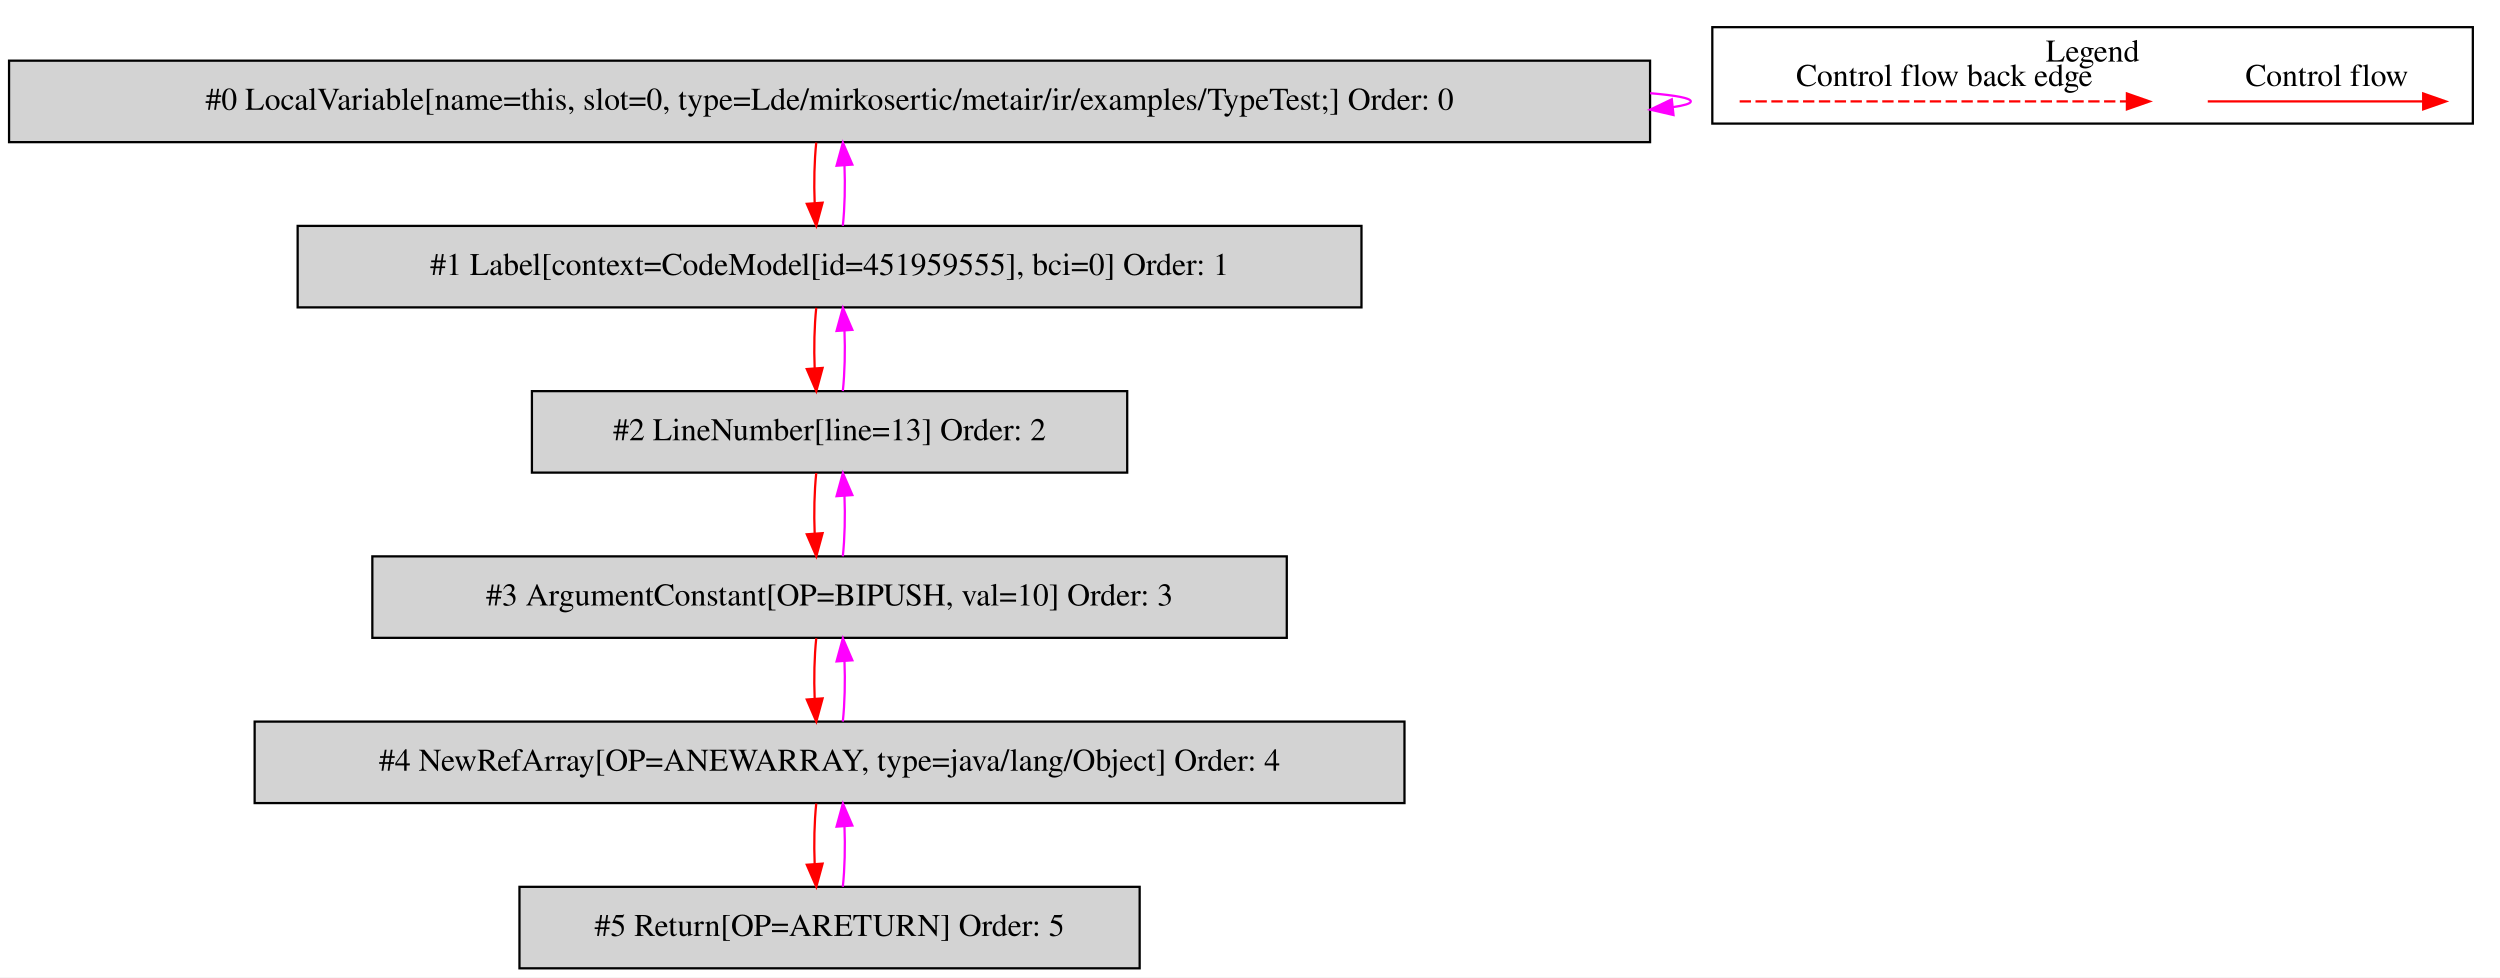
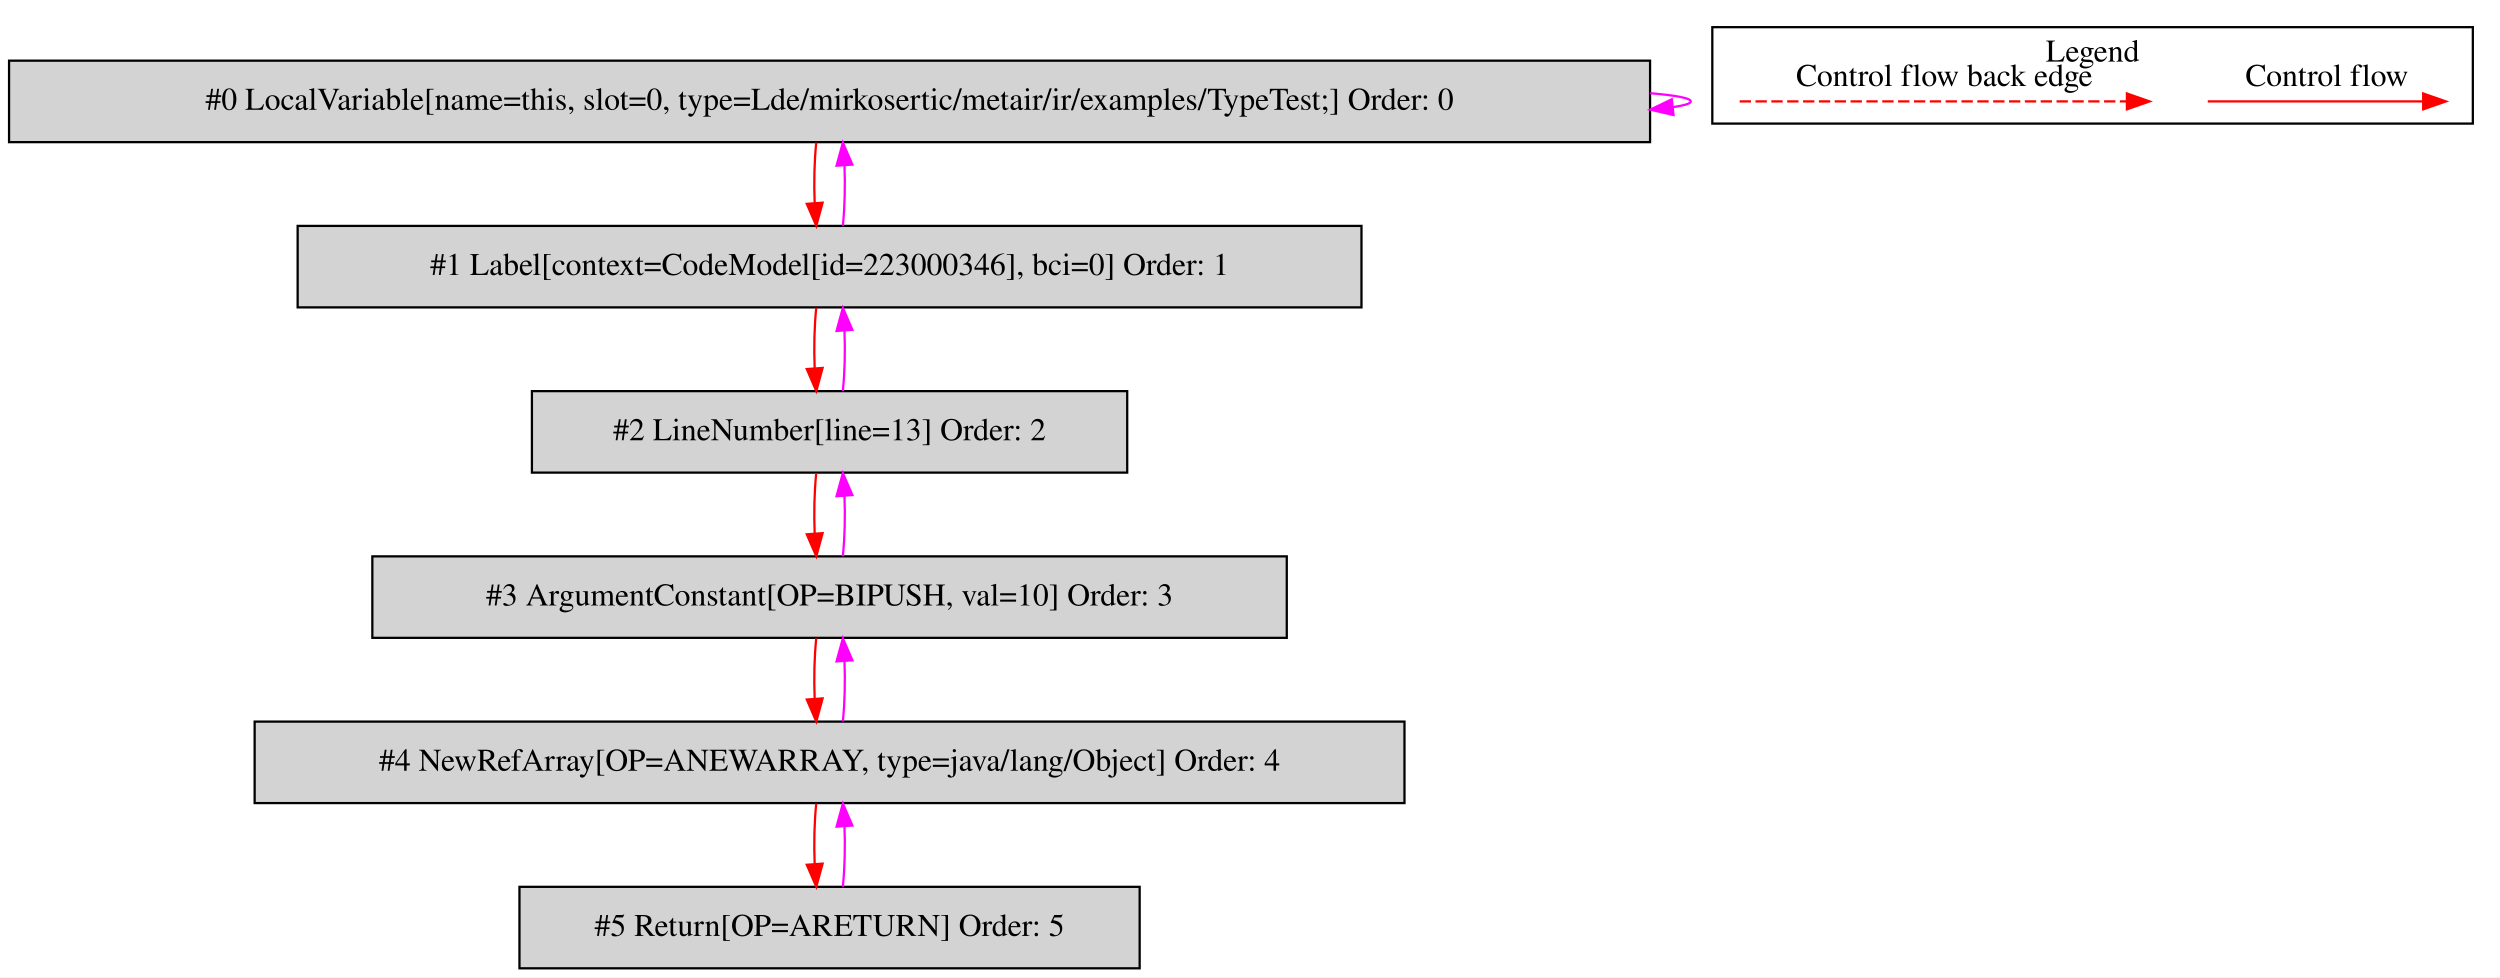
<svg xmlns="http://www.w3.org/2000/svg" width="1105pt" height="432pt" viewBox="0.00 0.00 1104.50 431.80">
  <g id="graph0" class="graph" transform="scale(1 1) rotate(0) translate(4 427.8)">
    <polygon fill="white" stroke="transparent" points="-4,4 -4,-427.8 1100.5,-427.8 1100.5,4 -4,4" />
    <g id="clust1" class="cluster">
      <polygon fill="none" stroke="black" points="752.5,-373.2 752.5,-415.8 1088.5,-415.8 1088.5,-373.2 752.5,-373.2" />
      <text text-anchor="middle" x="920.5" y="-400.6" font-family="Times,serif" font-size="14.00">Legend</text>
    </g>
    <g id="node1" class="node">
      <polygon fill="lightgrey" stroke="black" points="725,-401 0,-401 0,-365 725,-365 725,-401" />
      <text text-anchor="middle" x="362.5" y="-379.3" font-family="Times,serif" font-size="14.00">#0 LocalVariable[name=this, slot=0, type=Lde/mirkosertic/metair/ir/examples/TypeTest;] Order: 0</text>
    </g>
    <g id="edge1" class="edge">
      <path fill="none" stroke="fuchsia" d="M725.04,-386.63C736.49,-385.65 743,-384.44 743,-383 743,-382.05 740.2,-381.21 735.04,-380.46" />
      <polygon fill="fuchsia" stroke="fuchsia" points="735.36,-376.98 725.04,-379.37 734.6,-383.93 735.36,-376.98" />
    </g>
    <g id="node2" class="node">
      <polygon fill="lightgrey" stroke="black" points="597.5,-328 127.5,-328 127.5,-292 597.5,-292 597.5,-328" />
-       <text text-anchor="middle" x="362.5" y="-306.3" font-family="Times,serif" font-size="14.00">#1 Label[context=CodeModel[id=451959555], bci=0] Order: 1</text>
+       <text text-anchor="middle" x="362.5" y="-306.3" font-family="Times,serif" font-size="14.00">#1 Label[context=CodeModel[id=223000346], bci=0] Order: 1</text>
    </g>
    <g id="edge2" class="edge">
      <path fill="none" stroke="red" d="M356.62,-364.81C355.78,-356.79 355.55,-347.05 355.92,-338.07" />
      <polygon fill="red" stroke="red" points="359.42,-338.25 356.64,-328.03 352.44,-337.75 359.42,-338.25" />
    </g>
    <g id="edge3" class="edge">
      <path fill="none" stroke="fuchsia" d="M368.36,-328.03C369.21,-336.03 369.45,-345.77 369.09,-354.75" />
      <polygon fill="fuchsia" stroke="fuchsia" points="365.59,-354.59 368.38,-364.81 372.57,-355.08 365.59,-354.59" />
    </g>
    <g id="node3" class="node">
      <polygon fill="lightgrey" stroke="black" points="494,-255 231,-255 231,-219 494,-219 494,-255" />
      <text text-anchor="middle" x="362.5" y="-233.3" font-family="Times,serif" font-size="14.00">#2 LineNumber[line=13] Order: 2</text>
    </g>
    <g id="edge4" class="edge">
      <path fill="none" stroke="red" d="M356.62,-291.81C355.78,-283.79 355.55,-274.05 355.92,-265.07" />
      <polygon fill="red" stroke="red" points="359.42,-265.25 356.64,-255.03 352.44,-264.75 359.42,-265.25" />
    </g>
    <g id="edge5" class="edge">
      <path fill="none" stroke="fuchsia" d="M368.36,-255.03C369.21,-263.03 369.45,-272.77 369.09,-281.75" />
      <polygon fill="fuchsia" stroke="fuchsia" points="365.59,-281.59 368.38,-291.81 372.57,-282.08 365.59,-281.59" />
    </g>
    <g id="node4" class="node">
      <polygon fill="lightgrey" stroke="black" points="564.5,-182 160.5,-182 160.5,-146 564.5,-146 564.5,-182" />
      <text text-anchor="middle" x="362.5" y="-160.3" font-family="Times,serif" font-size="14.00">#3 ArgumentConstant[OP=BIPUSH, val=10] Order: 3</text>
    </g>
    <g id="edge6" class="edge">
      <path fill="none" stroke="red" d="M356.62,-218.81C355.78,-210.79 355.55,-201.05 355.92,-192.07" />
      <polygon fill="red" stroke="red" points="359.42,-192.25 356.64,-182.03 352.44,-191.75 359.42,-192.25" />
    </g>
    <g id="edge7" class="edge">
      <path fill="none" stroke="fuchsia" d="M368.36,-182.03C369.21,-190.03 369.45,-199.77 369.09,-208.75" />
      <polygon fill="fuchsia" stroke="fuchsia" points="365.59,-208.59 368.38,-218.81 372.57,-209.08 365.59,-208.59" />
    </g>
    <g id="node5" class="node">
      <polygon fill="lightgrey" stroke="black" points="616.5,-109 108.5,-109 108.5,-73 616.5,-73 616.5,-109" />
      <text text-anchor="middle" x="362.5" y="-87.3" font-family="Times,serif" font-size="14.00">#4 NewRefArray[OP=ANEWARRAY, type=java/lang/Object] Order: 4</text>
    </g>
    <g id="edge8" class="edge">
      <path fill="none" stroke="red" d="M356.62,-145.81C355.78,-137.79 355.55,-128.05 355.92,-119.07" />
      <polygon fill="red" stroke="red" points="359.42,-119.25 356.64,-109.03 352.44,-118.75 359.42,-119.25" />
    </g>
    <g id="edge9" class="edge">
      <path fill="none" stroke="fuchsia" d="M368.36,-109.03C369.21,-117.03 369.45,-126.77 369.09,-135.75" />
      <polygon fill="fuchsia" stroke="fuchsia" points="365.59,-135.59 368.38,-145.81 372.57,-136.08 365.59,-135.59" />
    </g>
    <g id="node6" class="node">
      <polygon fill="lightgrey" stroke="black" points="499.5,-36 225.5,-36 225.5,0 499.5,0 499.5,-36" />
      <text text-anchor="middle" x="362.5" y="-14.3" font-family="Times,serif" font-size="14.00">#5 Return[OP=ARETURN] Order: 5</text>
    </g>
    <g id="edge10" class="edge">
      <path fill="none" stroke="red" d="M356.62,-72.81C355.78,-64.79 355.55,-55.05 355.92,-46.07" />
      <polygon fill="red" stroke="red" points="359.42,-46.25 356.64,-36.03 352.44,-45.75 359.42,-46.25" />
    </g>
    <g id="edge11" class="edge">
      <path fill="none" stroke="fuchsia" d="M368.36,-36.03C369.21,-44.03 369.45,-53.77 369.09,-62.75" />
      <polygon fill="fuchsia" stroke="fuchsia" points="365.59,-62.59 368.38,-72.81 372.57,-63.08 365.59,-62.59" />
    </g>
    <g id="edge12" class="edge">
      <path fill="none" stroke="red" d="M971.39,-383C982.61,-383 1040.74,-383 1066.36,-383" />
      <polygon fill="red" stroke="red" points="1066.56,-386.5 1076.56,-383 1066.56,-379.5 1066.56,-386.5" />
      <text text-anchor="middle" x="1024" y="-389.8" font-family="Times,serif" font-size="14.00">Control flow</text>
    </g>
    <g id="edge13" class="edge">
      <path fill="none" stroke="red" stroke-dasharray="5,2" d="M764.58,-383C781.55,-383 897.71,-383 935.58,-383" />
      <polygon fill="red" stroke="red" points="935.67,-386.5 945.67,-383 935.67,-379.5 935.67,-386.5" />
      <text text-anchor="middle" x="855" y="-389.8" font-family="Times,serif" font-size="14.00">Control flow back edge</text>
    </g>
  </g>
</svg>
